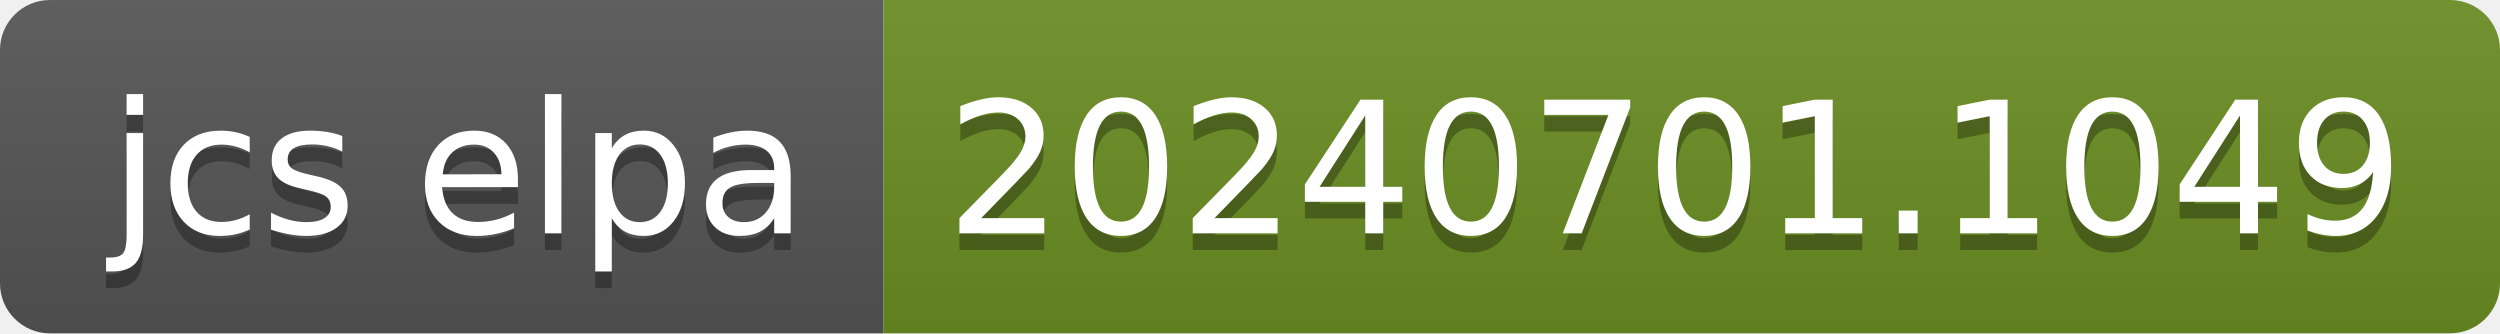
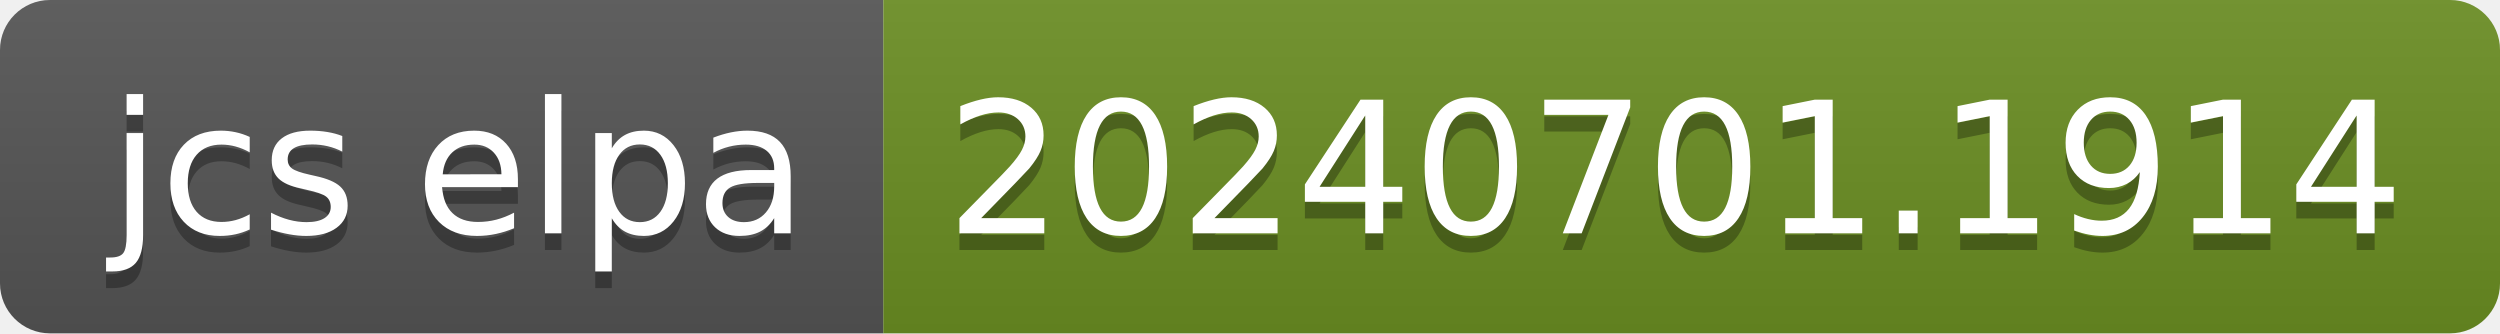
- <svg xmlns="http://www.w3.org/2000/svg" width="150" height="20" role="img" aria-label="jcs elpa: 20240701.1049">
+ <svg xmlns="http://www.w3.org/2000/svg" width="150" height="20" role="img" aria-label="jcs elpa: 20240701.1914">
  <linearGradient id="s" x2="0" y2="100%">
    <stop offset="0" stop-color="#bbb" stop-opacity=".1" />
    <stop offset="1" stop-opacity=".1" />
  </linearGradient>
  <clipPath id="r">
    <rect width="150" height="20" rx="3" fill="#fff" />
  </clipPath>
  <g clip-path="url(#r)">
    <rect width="53" height="20" fill="#555" />
    <rect x="53" width="97" height="20" fill="#6b8e23" />
    <rect width="150" height="20" fill="url(#s)" />
  </g>
  <g fill="#fff" text-anchor="middle" font-family="Verdana,Geneva,DejaVu Sans,sans-serif" text-rendering="geometricPrecision" font-size="110">
    <text aria-hidden="true" x="275" y="150" fill="#010101" fill-opacity=".3" transform="scale(.1)" textLength="430">jcs elpa</text>
    <text x="275" y="140" transform="scale(.1)" fill="#fff" textLength="430">jcs elpa</text>
-     <text aria-hidden="true" x="1005" y="150" fill="#010101" fill-opacity=".3" transform="scale(.1)" textLength="870">20240701.1049</text>
-     <text x="1005" y="140" transform="scale(.1)" fill="#fff" textLength="870">20240701.1049</text>
+     <text aria-hidden="true" x="1005" y="150" fill="#010101" fill-opacity=".3" transform="scale(.1)" textLength="870">20240701.1914</text>
+     <text x="1005" y="140" transform="scale(.1)" fill="#fff" textLength="870">20240701.1914</text>
  </g>
</svg>
